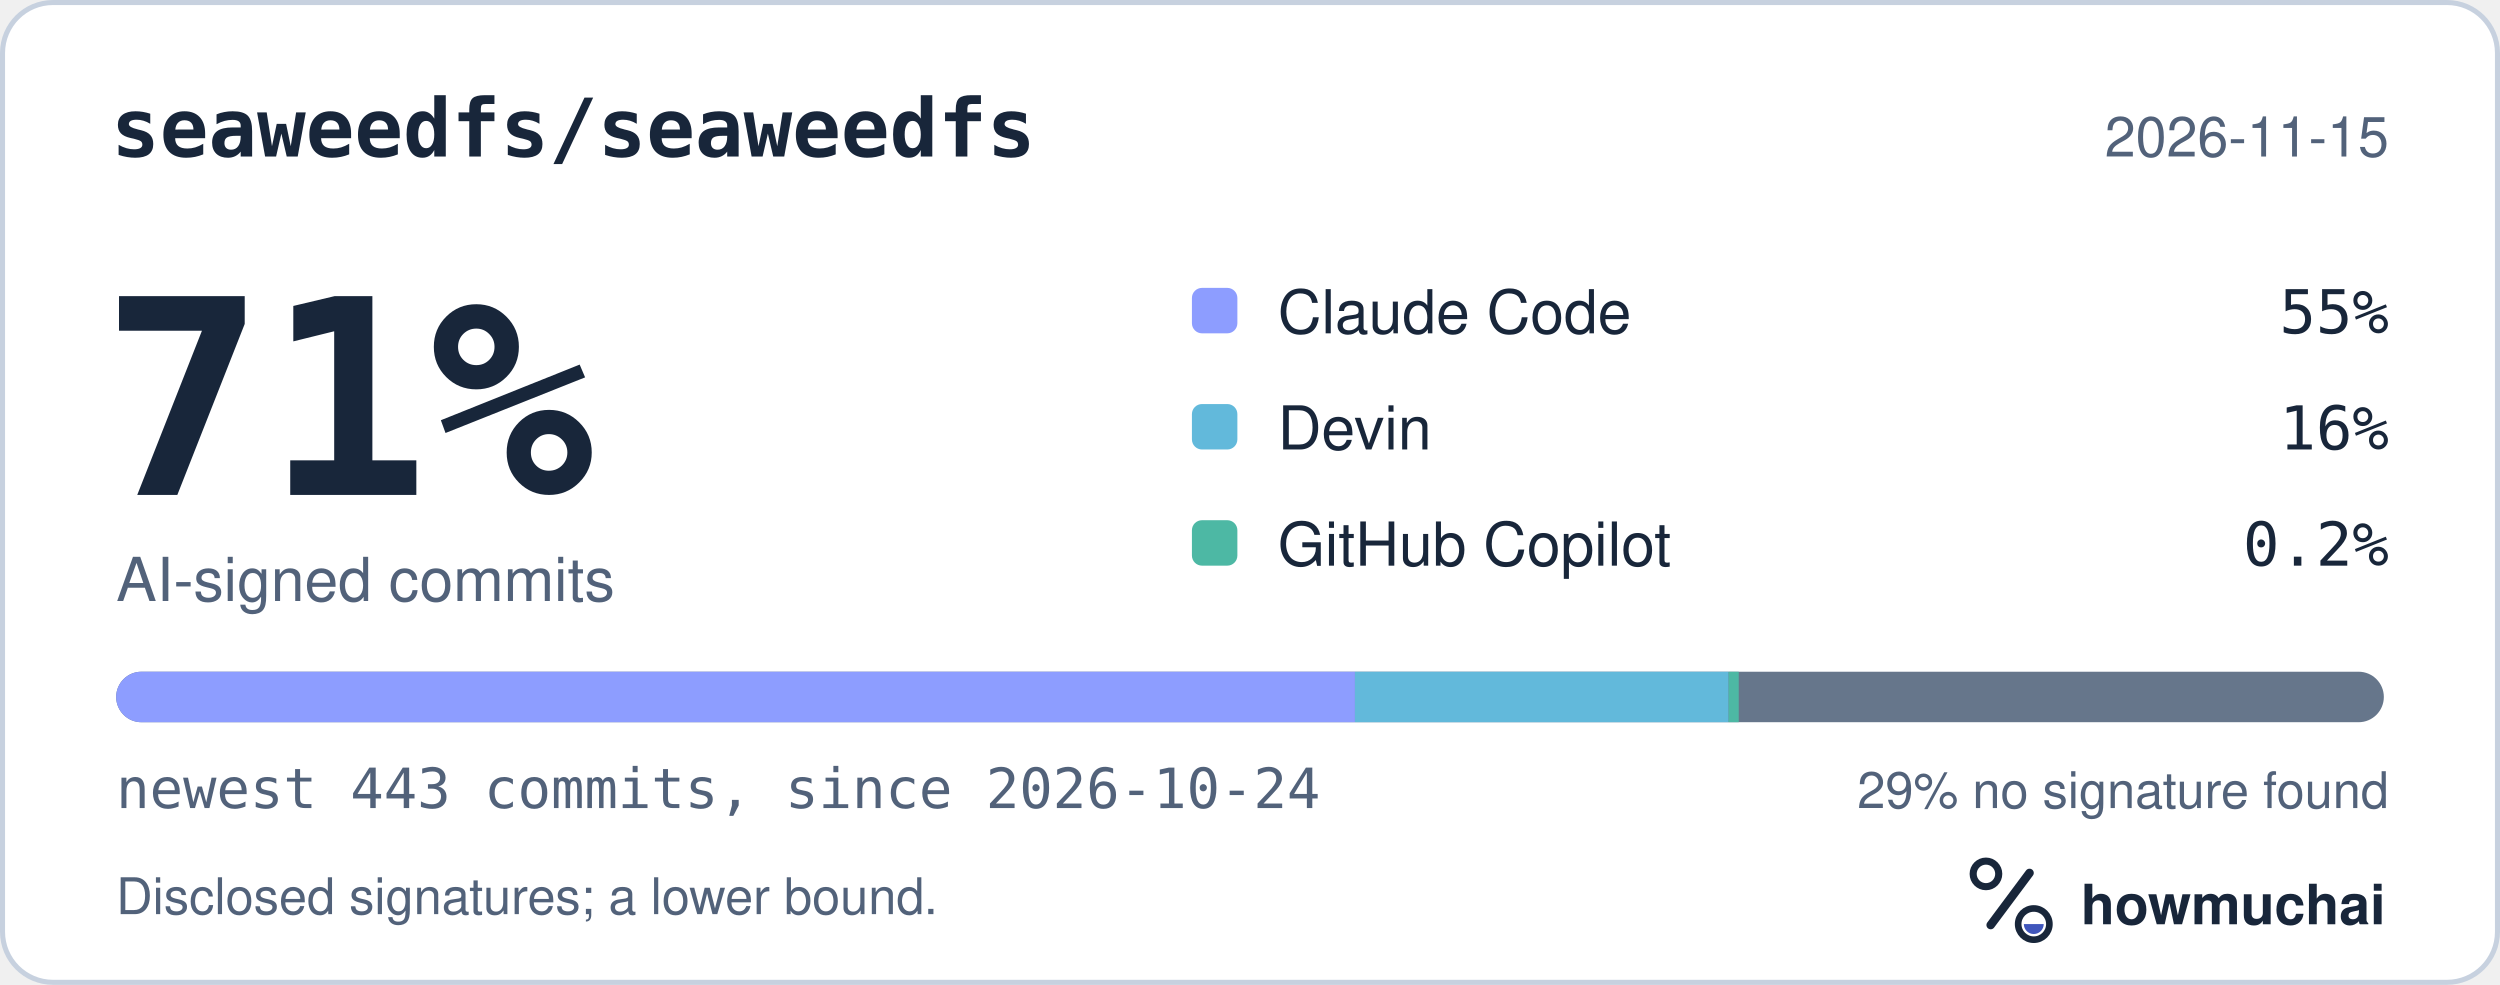
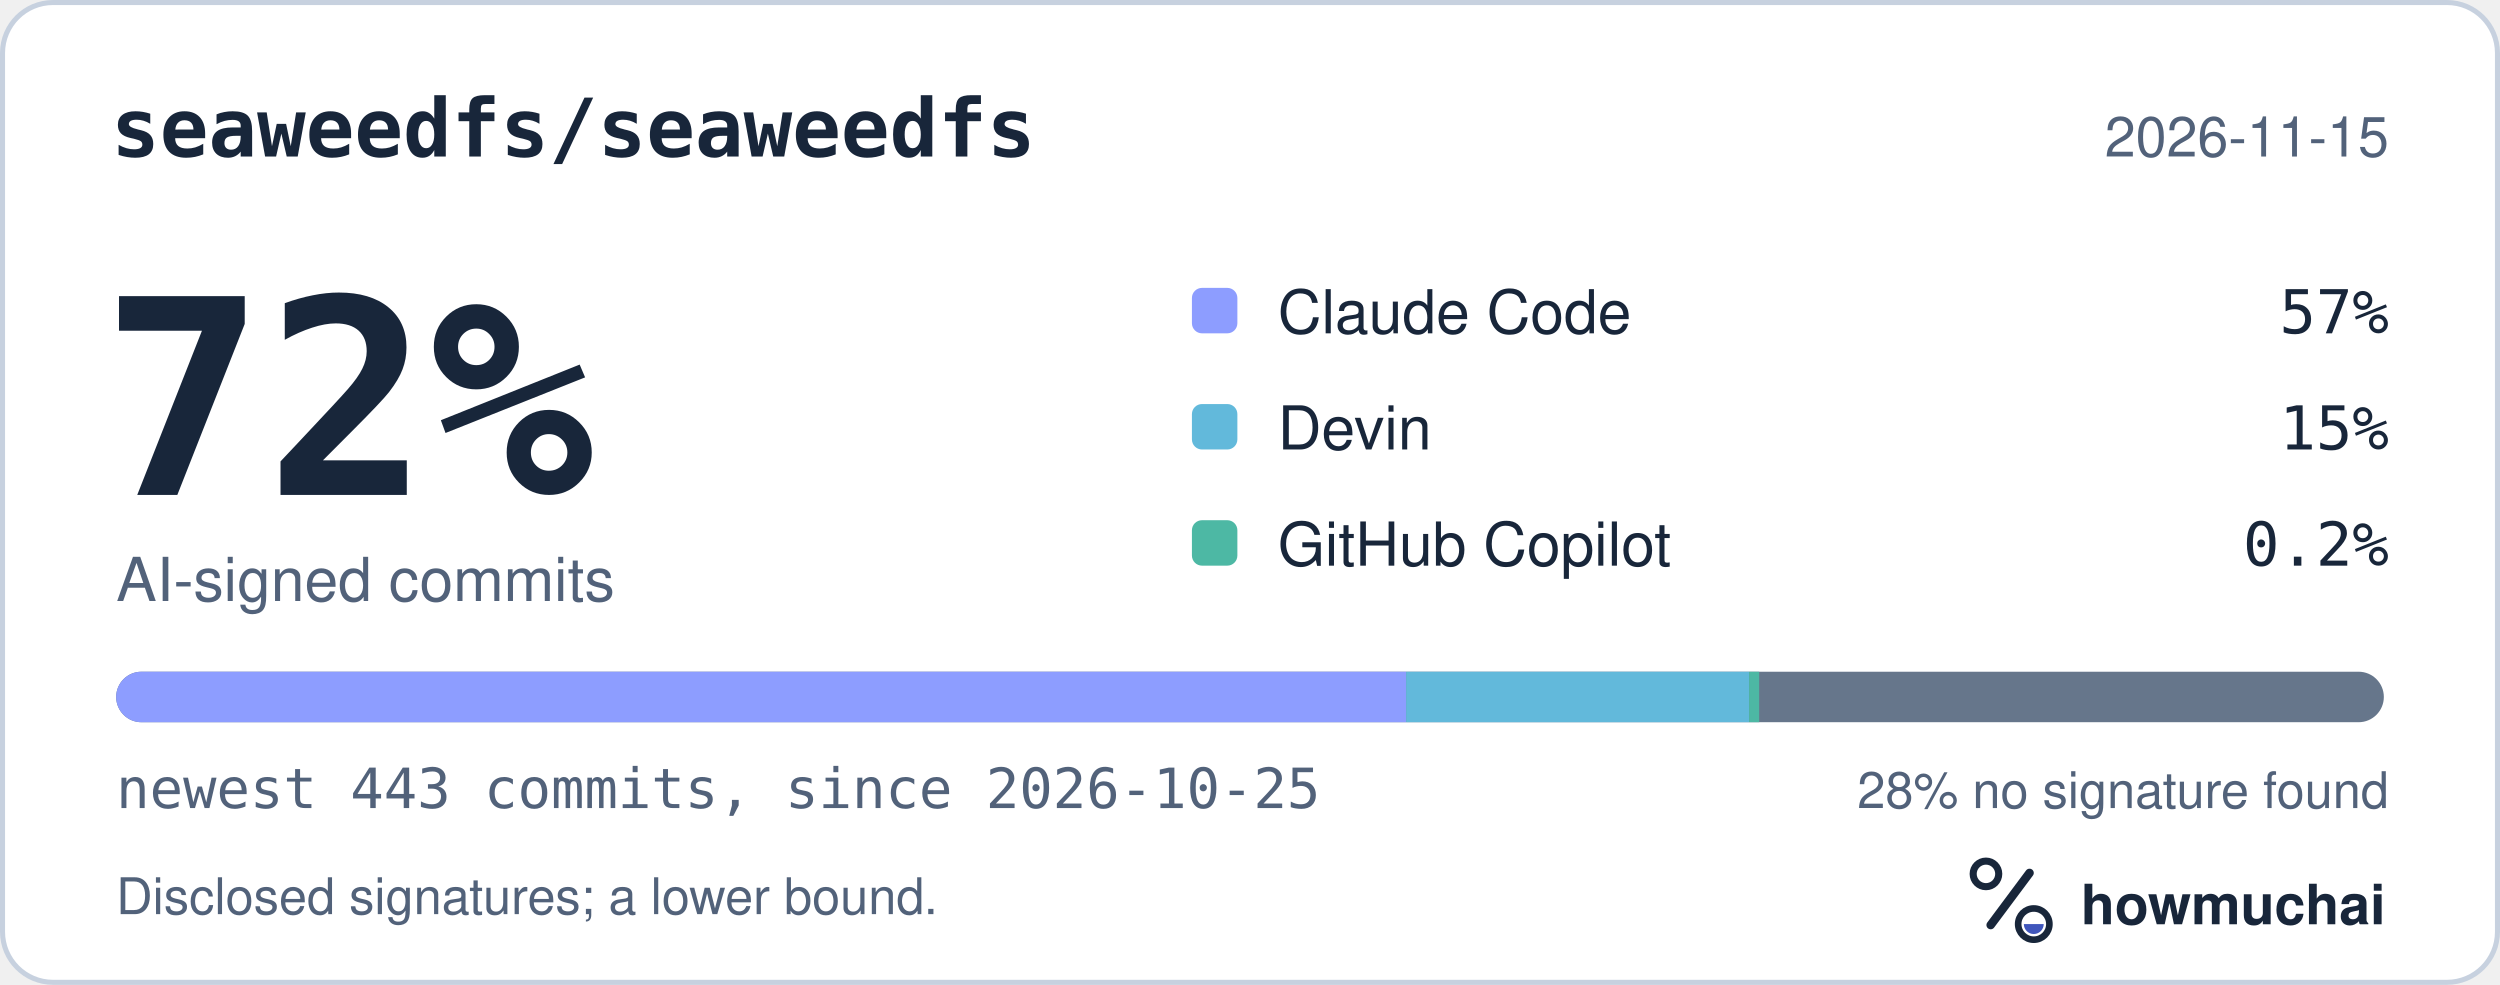
<svg xmlns="http://www.w3.org/2000/svg" width="495" height="195" viewBox="0 0 495 195" role="img" aria-labelledby="hm-t hm-d">
  <rect x="0.5" y="0.5" width="494" height="194" rx="10" fill="#FFFFFF" stroke="#C7D1DF" />
  <text x="22" y="31" fill="#18263A" font-family="ui-monospace, SF Mono, Menlo, Consolas, IBM Plex Mono, monospace" font-size="16" font-weight="600">seaweedfs/seaweedfs</text>
  <text x="473" y="31" fill="#52627A" font-family="-apple-system, BlinkMacSystemFont, Segoe UI, Helvetica, Arial, Fira Sans, sans-serif" font-size="11" text-anchor="end">2026-11-15</text>
-   <text x="20" y="98" fill="#18263A" font-family="ui-monospace, SF Mono, Menlo, Consolas, IBM Plex Mono, monospace" font-size="54" font-weight="700">71%</text>
+   <text x="20" y="98" fill="#18263A" font-family="ui-monospace, SF Mono, Menlo, Consolas, IBM Plex Mono, monospace" font-size="54" font-weight="700">72%</text>
  <text x="23" y="119" fill="#52627A" font-family="-apple-system, BlinkMacSystemFont, Segoe UI, Helvetica, Arial, Fira Sans, sans-serif" font-size="12">AI-signed commits</text>
  <rect x="236" y="57" width="9" height="9" rx="2" fill="#8D9DFF" />
  <text x="253" y="66" fill="#18263A" font-family="-apple-system, BlinkMacSystemFont, Segoe UI, Helvetica, Arial, Fira Sans, sans-serif" font-size="12">Claude Code</text>
-   <text x="473" y="66" fill="#18263A" font-family="ui-monospace, SF Mono, Menlo, Consolas, IBM Plex Mono, monospace" font-size="12" text-anchor="end">55%</text>
+   <text x="473" y="66" fill="#18263A" font-family="ui-monospace, SF Mono, Menlo, Consolas, IBM Plex Mono, monospace" font-size="12" text-anchor="end">57%</text>
  <rect x="236" y="80" width="9" height="9" rx="2" fill="#62B9DB" />
  <text x="253" y="89" fill="#18263A" font-family="-apple-system, BlinkMacSystemFont, Segoe UI, Helvetica, Arial, Fira Sans, sans-serif" font-size="12">Devin</text>
-   <text x="473" y="89" fill="#18263A" font-family="ui-monospace, SF Mono, Menlo, Consolas, IBM Plex Mono, monospace" font-size="12" text-anchor="end">16%</text>
+   <text x="473" y="89" fill="#18263A" font-family="ui-monospace, SF Mono, Menlo, Consolas, IBM Plex Mono, monospace" font-size="12" text-anchor="end">15%</text>
  <rect x="236" y="103" width="9" height="9" rx="2" fill="#4DB8A4" />
  <text x="253" y="112" fill="#18263A" font-family="-apple-system, BlinkMacSystemFont, Segoe UI, Helvetica, Arial, Fira Sans, sans-serif" font-size="12">GitHub Copilot</text>
  <text x="473" y="112" fill="#18263A" font-family="ui-monospace, SF Mono, Menlo, Consolas, IBM Plex Mono, monospace" font-size="12" text-anchor="end">0.2%</text>
  <defs>
    <clipPath id="hm-bar">
      <rect x="23" y="133" width="449" height="10" rx="5" />
    </clipPath>
  </defs>
  <rect x="23" y="133" width="449" height="10" rx="5" fill="#66768B" />
  <g clip-path="url(#hm-bar)">
-     <rect x="23.00" y="133" width="245.28" height="10" fill="#8D9DFF" />
-     <rect x="268.28" y="133" width="73.99" height="10" fill="#62B9DB" />
-     <rect x="342.27" y="133" width="2.00" height="10" fill="#4DB8A4" />
+     <rect x="23.00" y="133" width="255.41" height="10" fill="#8D9DFF" />
+     <rect x="278.41" y="133" width="67.91" height="10" fill="#62B9DB" />
+     <rect x="346.32" y="133" width="2.00" height="10" fill="#4DB8A4" />
  </g>
-   <text x="23" y="160" fill="#52627A" font-family="ui-monospace, SF Mono, Menlo, Consolas, IBM Plex Mono, monospace" font-size="11">newest 443 commits, since 2026-10-24</text>
-   <text x="473" y="160" fill="#52627A" font-family="-apple-system, BlinkMacSystemFont, Segoe UI, Helvetica, Arial, Fira Sans, sans-serif" font-size="10" text-anchor="end">29% no signature found</text>
+   <text x="23" y="160" fill="#52627A" font-family="ui-monospace, SF Mono, Menlo, Consolas, IBM Plex Mono, monospace" font-size="11">newest 443 commits, since 2026-10-25</text>
+   <text x="473" y="160" fill="#52627A" font-family="-apple-system, BlinkMacSystemFont, Segoe UI, Helvetica, Arial, Fira Sans, sans-serif" font-size="10" text-anchor="end">28% no signature found</text>
  <text x="23" y="181" fill="#52627A" font-family="-apple-system, BlinkMacSystemFont, Segoe UI, Helvetica, Arial, Fira Sans, sans-serif" font-size="10">Disclosed signatures; a lower bound.</text>
  <g transform="translate(386 166) scale(0.046875)">
    <circle cx="154" cy="150" r="54" fill="none" stroke="#18263A" stroke-width="30" />
    <path d="M174 366 338 146" fill="none" stroke="#18263A" stroke-width="36" stroke-linecap="round" />
    <circle cx="356" cy="362" r="66" fill="none" stroke="#18263A" stroke-width="28" />
    <path d="M314 362a42 42 0 0 0 84 0Z" fill="#4056BC" />
  </g>
  <text x="412" y="183" fill="#18263A" font-family="-apple-system, BlinkMacSystemFont, Segoe UI, Helvetica, Arial, Fira Sans, sans-serif" font-size="11" font-weight="650">howmuchai</text>
</svg>
